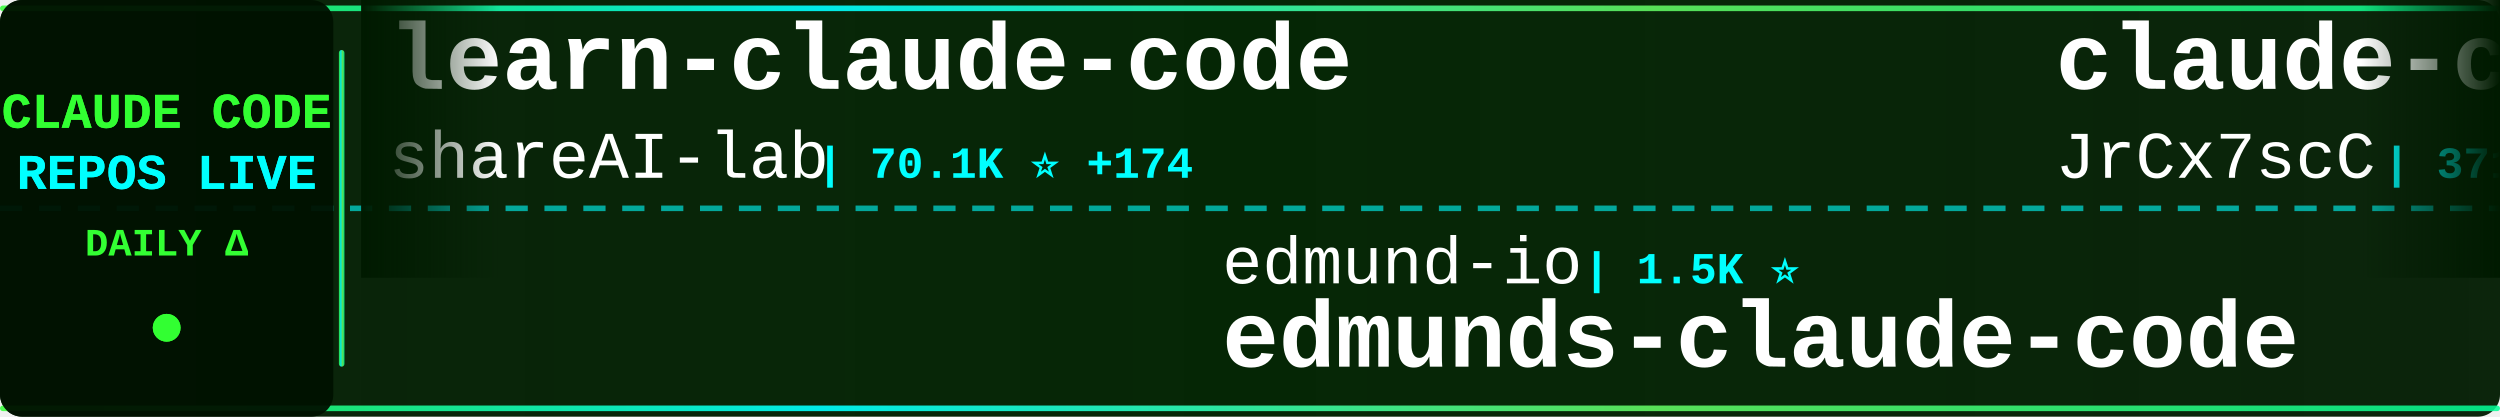
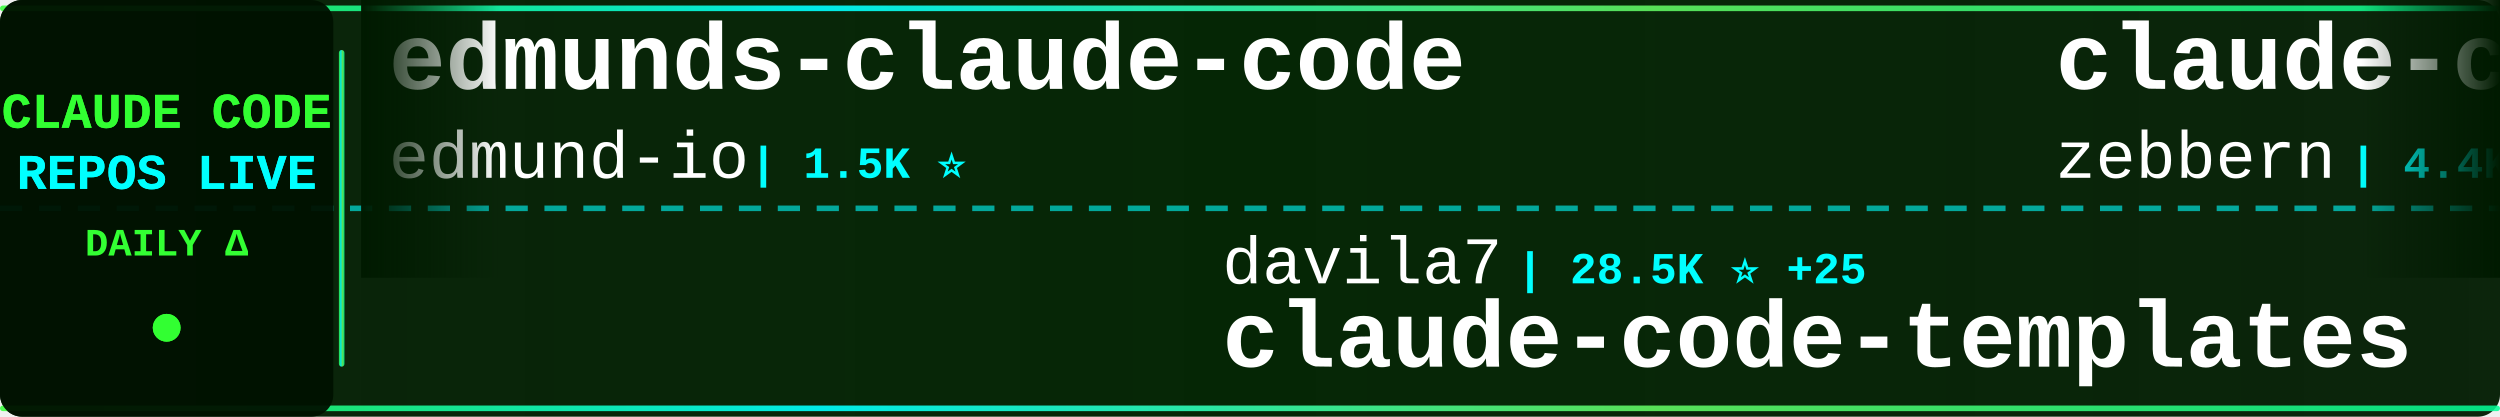
<svg xmlns="http://www.w3.org/2000/svg" width="900" height="150">
  <defs>
    <linearGradient id="tickerBg" x1="0%" y1="0%" x2="100%" y2="0%">
      <stop offset="0%" style="stop-color:#001a00;stop-opacity:0.95" />
      <stop offset="50%" style="stop-color:#002200;stop-opacity:0.98" />
      <stop offset="100%" style="stop-color:#001a00;stop-opacity:0.95" />
    </linearGradient>
    <linearGradient id="borderGrad" x1="0%" y1="0%" x2="100%" y2="0%">
      <stop offset="0%" style="stop-color:#33ff33;stop-opacity:0.85">
        <animate attributeName="stop-opacity" values="0.85;1;0.85" dur="2s" repeatCount="indefinite" />
      </stop>
      <stop offset="33%" style="stop-color:#00ffff;stop-opacity:0.9">
        <animate attributeName="stop-opacity" values="0.9;1;0.9" dur="2.2s" repeatCount="indefinite" />
      </stop>
      <stop offset="66%" style="stop-color:#66ff66;stop-opacity:0.85">
        <animate attributeName="stop-opacity" values="0.85;1;0.85" dur="1.8s" repeatCount="indefinite" />
      </stop>
      <stop offset="100%" style="stop-color:#00ff99;stop-opacity:0.85">
        <animate attributeName="stop-opacity" values="0.85;1;0.85" dur="2s" repeatCount="indefinite" />
      </stop>
    </linearGradient>
    <filter id="textGlow">
      <feGaussianBlur stdDeviation="0.1" result="coloredBlur" />
      <feMerge>
        <feMergeNode in="coloredBlur" />
        <feMergeNode in="SourceGraphic" />
      </feMerge>
    </filter>
    <filter id="metricGlow">
      <feGaussianBlur stdDeviation="0.2" result="coloredBlur" />
      <feMerge>
        <feMergeNode in="coloredBlur" />
        <feMergeNode in="SourceGraphic" />
      </feMerge>
    </filter>
    <linearGradient id="leftFade" x1="0%" y1="0%" x2="100%" y2="0%">
      <stop offset="0%" style="stop-color:#001a00;stop-opacity:1" />
      <stop offset="100%" style="stop-color:#001a00;stop-opacity:0" />
    </linearGradient>
    <linearGradient id="rightFade" x1="0%" y1="0%" x2="100%" y2="0%">
      <stop offset="0%" style="stop-color:#001a00;stop-opacity:0" />
      <stop offset="100%" style="stop-color:#001a00;stop-opacity:1" />
    </linearGradient>
  </defs>
  <rect width="900" height="150" fill="url(#tickerBg)" rx="8" />
  <rect x="0" y="2" width="900" height="2" fill="url(#borderGrad)" rx="1" />
  <rect x="0" y="146" width="900" height="2" fill="url(#borderGrad)" rx="1" />
  <line x1="0" y1="75" x2="900" y2="75" stroke="#00ffff" stroke-width="2" stroke-dasharray="8 6" opacity="0.6" />
  <rect x="0" y="0" width="120" height="150" fill="#001100" opacity="0.95" rx="8" />
  <text x="60" y="46" font-family="'Courier New', monospace" font-size="18" font-weight="bold" fill="#33ff33" text-anchor="middle" filter="url(#textGlow)">
    CLAUDE CODE
  </text>
  <text x="60" y="68" font-family="'Courier New', monospace" font-size="18" font-weight="bold" fill="#00ffff" text-anchor="middle" filter="url(#textGlow)">
    REPOS LIVE
  </text>
  <text x="60" y="92" font-family="'Courier New', monospace" font-size="14" font-weight="bold" fill="#33ff33" text-anchor="middle">
    DAILY Δ
  </text>
  <circle cx="60" cy="118" r="5" fill="#33ff33" filter="url(#metricGlow)">
    <animate attributeName="r" values="4;6;4" dur="1.5s" repeatCount="indefinite" />
    <animate attributeName="opacity" values="0.6;1;0.6" dur="1.5s" repeatCount="indefinite" />
  </circle>
  <rect x="122" y="18" width="2" height="114" fill="url(#borderGrad)" rx="1" />
  <clipPath id="tickerClip">
    <rect x="130" y="0" width="770" height="150" />
  </clipPath>
  <g clip-path="url(#tickerClip)">
    <g id="tickerItems">
      <animateTransform attributeName="transform" attributeType="XML" type="translate" from="0 0" to="-3000 0" dur="54s" repeatCount="indefinite" />
      <g transform="translate(0, 0)">
-         <text x="140" y="32" font-family="'Courier New', monospace" font-size="34" font-weight="bold" fill="#ffffff">learn-claude-code</text>
-         <text x="140" y="64" font-family="'Courier New', monospace" font-size="24" font-weight="normal" fill="#ffffff" opacity="1.0">shareAI-lab</text>
-         <text x="294" y="64" font-family="'Courier New', monospace" font-size="16" font-weight="bold" fill="#00ffff"> | 70.1K ⭐ +174</text>
+         <text x="140" y="32" font-family="'Courier New', monospace" font-size="34" font-weight="bold" fill="#ffffff">edmunds-claude-code</text>
+         <text x="140" y="64" font-family="'Courier New', monospace" font-size="24" font-weight="normal" fill="#ffffff" opacity="1.0">edmund-io</text>
+         <text x="270" y="64" font-family="'Courier New', monospace" font-size="16" font-weight="bold" fill="#00ffff"> | 1.5K ⭐</text>
      </g>
      <g transform="translate(300, 0)">
-         <text x="140" y="102" font-family="'Courier New', monospace" font-size="24" font-weight="normal" fill="#ffffff" opacity="1.0">edmund-io</text>
-         <text x="270" y="102" font-family="'Courier New', monospace" font-size="16" font-weight="bold" fill="#00ffff"> | 1.5K ⭐</text>
-         <text x="140" y="132" font-family="'Courier New', monospace" font-size="34" font-weight="bold" fill="#ffffff">edmunds-claude-code</text>
+         <text x="140" y="102" font-family="'Courier New', monospace" font-size="24" font-weight="normal" fill="#ffffff" opacity="1.0">davila7</text>
+         <text x="246" y="102" font-family="'Courier New', monospace" font-size="16" font-weight="bold" fill="#00ffff"> | 28.5K ⭐ +25</text>
+         <text x="140" y="132" font-family="'Courier New', monospace" font-size="34" font-weight="bold" fill="#ffffff">claude-code-templates</text>
      </g>
      <g transform="translate(600, 0)">
-         <text x="140" y="32" font-family="'Courier New', monospace" font-size="34" font-weight="bold" fill="#ffffff">claude-code-source</text>
-         <text x="140" y="64" font-family="'Courier New', monospace" font-size="24" font-weight="normal" fill="#ffffff" opacity="1.0">JrCx7scC</text>
-         <text x="258" y="64" font-family="'Courier New', monospace" font-size="16" font-weight="bold" fill="#00ffff"> | 371 ⭐</text>
+         <text x="140" y="32" font-family="'Courier New', monospace" font-size="34" font-weight="bold" fill="#ffffff">claude-code-guide</text>
+         <text x="140" y="64" font-family="'Courier New', monospace" font-size="24" font-weight="normal" fill="#ffffff" opacity="1.0">zebbern</text>
+         <text x="246" y="64" font-family="'Courier New', monospace" font-size="16" font-weight="bold" fill="#00ffff"> | 4.4K ⭐ +3</text>
      </g>
      <g transform="translate(900, 0)">
-         <text x="140" y="102" font-family="'Courier New', monospace" font-size="24" font-weight="normal" fill="#ffffff" opacity="1.0">lintsinghua</text>
-         <text x="294" y="102" font-family="'Courier New', monospace" font-size="16" font-weight="bold" fill="#00ffff"> | 3.9K ⭐ +7</text>
-         <text x="140" y="132" font-family="'Courier New', monospace" font-size="34" font-weight="bold" fill="#ffffff">claude-code-book</text>
+         <text x="140" y="102" font-family="'Courier New', monospace" font-size="24" font-weight="normal" fill="#ffffff" opacity="1.0">router-for-me</text>
+         <text x="318" y="102" font-family="'Courier New', monospace" font-size="16" font-weight="bold" fill="#00ffff"> | 39.4K ⭐ +130</text>
+         <text x="140" y="132" font-family="'Courier New', monospace" font-size="34" font-weight="bold" fill="#ffffff">CLIProxyAPI</text>
      </g>
      <g transform="translate(1200, 0)">
-         <text x="140" y="32" font-family="'Courier New', monospace" font-size="34" font-weight="bold" fill="#ffffff">claude-code-sourcemap</text>
-         <text x="140" y="64" font-family="'Courier New', monospace" font-size="24" font-weight="normal" fill="#ffffff" opacity="1.0">ChinaSiro</text>
-         <text x="270" y="64" font-family="'Courier New', monospace" font-size="16" font-weight="bold" fill="#00ffff"> | 9.5K ⭐ +3</text>
+         <text x="140" y="32" font-family="'Courier New', monospace" font-size="34" font-weight="bold" fill="#ffffff">claude-coder</text>
+         <text x="140" y="64" font-family="'Courier New', monospace" font-size="24" font-weight="normal" fill="#ffffff" opacity="1.0">kodu-ai</text>
+         <text x="246" y="64" font-family="'Courier New', monospace" font-size="16" font-weight="bold" fill="#00ffff"> | 5.3K ⭐</text>
      </g>
      <g transform="translate(1500, 0)">
-         <text x="140" y="102" font-family="'Courier New', monospace" font-size="24" font-weight="normal" fill="#ffffff" opacity="1.0">chauncygu</text>
-         <text x="270" y="102" font-family="'Courier New', monospace" font-size="16" font-weight="bold" fill="#00ffff"> | 2.7K ⭐ +6</text>
-         <text x="140" y="132" font-family="'Courier New', monospace" font-size="34" font-weight="bold" fill="#ffffff">collection-claude-code-s...</text>
+         <text x="140" y="102" font-family="'Courier New', monospace" font-size="24" font-weight="normal" fill="#ffffff" opacity="1.0">anthropics</text>
+         <text x="282" y="102" font-family="'Courier New', monospace" font-size="16" font-weight="bold" fill="#00ffff"> | 159.0K ⭐ +444</text>
+         <text x="140" y="132" font-family="'Courier New', monospace" font-size="34" font-weight="bold" fill="#ffffff">skills</text>
      </g>
      <g transform="translate(1800, 0)">
-         <text x="140" y="32" font-family="'Courier New', monospace" font-size="34" font-weight="bold" fill="#ffffff">claude-code-local</text>
-         <text x="140" y="64" font-family="'Courier New', monospace" font-size="24" font-weight="normal" fill="#ffffff" opacity="1.0">nicedreamzapp</text>
-         <text x="318" y="64" font-family="'Courier New', monospace" font-size="16" font-weight="bold" fill="#00ffff"> | 2.9K ⭐ +2</text>
+         <text x="140" y="32" font-family="'Courier New', monospace" font-size="34" font-weight="bold" fill="#ffffff">claude-code-prompts</text>
+         <text x="140" y="64" font-family="'Courier New', monospace" font-size="24" font-weight="normal" fill="#ffffff" opacity="1.0">repowise-dev</text>
+         <text x="306" y="64" font-family="'Courier New', monospace" font-size="16" font-weight="bold" fill="#00ffff"> | 1.1K ⭐ +3</text>
      </g>
      <g transform="translate(2100, 0)">
-         <text x="140" y="102" font-family="'Courier New', monospace" font-size="24" font-weight="normal" fill="#ffffff" opacity="1.0">darcyegb</text>
-         <text x="258" y="102" font-family="'Courier New', monospace" font-size="16" font-weight="bold" fill="#00ffff"> | 744 ⭐ +1</text>
-         <text x="140" y="132" font-family="'Courier New', monospace" font-size="34" font-weight="bold" fill="#ffffff">ClaudeCodeAgents</text>
+         <text x="140" y="102" font-family="'Courier New', monospace" font-size="24" font-weight="normal" fill="#ffffff" opacity="1.0">disler</text>
+         <text x="234" y="102" font-family="'Courier New', monospace" font-size="16" font-weight="bold" fill="#00ffff"> | 1.5K ⭐ +2</text>
+         <text x="140" y="132" font-family="'Courier New', monospace" font-size="34" font-weight="bold" fill="#ffffff">pi-vs-claude-code</text>
      </g>
      <g transform="translate(2400, 0)">
-         <text x="140" y="32" font-family="'Courier New', monospace" font-size="34" font-weight="bold" fill="#ffffff">claude-code-tips</text>
-         <text x="140" y="64" font-family="'Courier New', monospace" font-size="24" font-weight="normal" fill="#ffffff" opacity="1.0">ykdojo</text>
-         <text x="234" y="64" font-family="'Courier New', monospace" font-size="16" font-weight="bold" fill="#00ffff"> | 9.1K ⭐ +41</text>
+         <text x="140" y="32" font-family="'Courier New', monospace" font-size="34" font-weight="bold" fill="#ffffff">claude-code-ultimate-gui...</text>
+         <text x="140" y="64" font-family="'Courier New', monospace" font-size="24" font-weight="normal" fill="#ffffff" opacity="1.0">FlorianBruniaux</text>
+         <text x="342" y="64" font-family="'Courier New', monospace" font-size="16" font-weight="bold" fill="#00ffff"> | 5.4K ⭐ +16</text>
      </g>
      <g transform="translate(2700, 0)">
-         <text x="140" y="102" font-family="'Courier New', monospace" font-size="24" font-weight="normal" fill="#ffffff" opacity="1.0">https-deeplearning-ai</text>
-         <text x="414" y="102" font-family="'Courier New', monospace" font-size="16" font-weight="bold" fill="#00ffff"> | 533 ⭐</text>
-         <text x="140" y="132" font-family="'Courier New', monospace" font-size="34" font-weight="bold" fill="#ffffff">sc-claude-code-files</text>
+         <text x="140" y="102" font-family="'Courier New', monospace" font-size="24" font-weight="normal" fill="#ffffff" opacity="1.0">Windy3f3f3f3f</text>
+         <text x="318" y="102" font-family="'Courier New', monospace" font-size="16" font-weight="bold" fill="#00ffff"> | 2.2K ⭐ +32</text>
+         <text x="140" y="132" font-family="'Courier New', monospace" font-size="34" font-weight="bold" fill="#ffffff">claude-code-from-scratch</text>
      </g>
      <g transform="translate(3000, 0)">
-         <text x="140" y="32" font-family="'Courier New', monospace" font-size="34" font-weight="bold" fill="#ffffff">learn-claude-code</text>
-         <text x="140" y="64" font-family="'Courier New', monospace" font-size="24" font-weight="normal" fill="#ffffff" opacity="1.0">shareAI-lab</text>
-         <text x="294" y="64" font-family="'Courier New', monospace" font-size="16" font-weight="bold" fill="#00ffff"> | 70.1K ⭐ +174</text>
+         <text x="140" y="32" font-family="'Courier New', monospace" font-size="34" font-weight="bold" fill="#ffffff">edmunds-claude-code</text>
+         <text x="140" y="64" font-family="'Courier New', monospace" font-size="24" font-weight="normal" fill="#ffffff" opacity="1.0">edmund-io</text>
+         <text x="270" y="64" font-family="'Courier New', monospace" font-size="16" font-weight="bold" fill="#00ffff"> | 1.5K ⭐</text>
      </g>
      <g transform="translate(3300, 0)">
-         <text x="140" y="102" font-family="'Courier New', monospace" font-size="24" font-weight="normal" fill="#ffffff" opacity="1.0">edmund-io</text>
-         <text x="270" y="102" font-family="'Courier New', monospace" font-size="16" font-weight="bold" fill="#00ffff"> | 1.5K ⭐</text>
-         <text x="140" y="132" font-family="'Courier New', monospace" font-size="34" font-weight="bold" fill="#ffffff">edmunds-claude-code</text>
+         <text x="140" y="102" font-family="'Courier New', monospace" font-size="24" font-weight="normal" fill="#ffffff" opacity="1.0">davila7</text>
+         <text x="246" y="102" font-family="'Courier New', monospace" font-size="16" font-weight="bold" fill="#00ffff"> | 28.5K ⭐ +25</text>
+         <text x="140" y="132" font-family="'Courier New', monospace" font-size="34" font-weight="bold" fill="#ffffff">claude-code-templates</text>
      </g>
      <g transform="translate(3600, 0)">
-         <text x="140" y="32" font-family="'Courier New', monospace" font-size="34" font-weight="bold" fill="#ffffff">claude-code-source</text>
-         <text x="140" y="64" font-family="'Courier New', monospace" font-size="24" font-weight="normal" fill="#ffffff" opacity="1.0">JrCx7scC</text>
-         <text x="258" y="64" font-family="'Courier New', monospace" font-size="16" font-weight="bold" fill="#00ffff"> | 371 ⭐</text>
+         <text x="140" y="32" font-family="'Courier New', monospace" font-size="34" font-weight="bold" fill="#ffffff">claude-code-guide</text>
+         <text x="140" y="64" font-family="'Courier New', monospace" font-size="24" font-weight="normal" fill="#ffffff" opacity="1.0">zebbern</text>
+         <text x="246" y="64" font-family="'Courier New', monospace" font-size="16" font-weight="bold" fill="#00ffff"> | 4.4K ⭐ +3</text>
      </g>
      <g transform="translate(3900, 0)">
-         <text x="140" y="102" font-family="'Courier New', monospace" font-size="24" font-weight="normal" fill="#ffffff" opacity="1.0">lintsinghua</text>
-         <text x="294" y="102" font-family="'Courier New', monospace" font-size="16" font-weight="bold" fill="#00ffff"> | 3.9K ⭐ +7</text>
-         <text x="140" y="132" font-family="'Courier New', monospace" font-size="34" font-weight="bold" fill="#ffffff">claude-code-book</text>
+         <text x="140" y="102" font-family="'Courier New', monospace" font-size="24" font-weight="normal" fill="#ffffff" opacity="1.0">router-for-me</text>
+         <text x="318" y="102" font-family="'Courier New', monospace" font-size="16" font-weight="bold" fill="#00ffff"> | 39.4K ⭐ +130</text>
+         <text x="140" y="132" font-family="'Courier New', monospace" font-size="34" font-weight="bold" fill="#ffffff">CLIProxyAPI</text>
      </g>
    </g>
  </g>
  <rect x="130" y="0" width="50" height="100" fill="url(#leftFade)" />
  <rect x="850" y="0" width="50" height="100" fill="url(#rightFade)" />
</svg>
